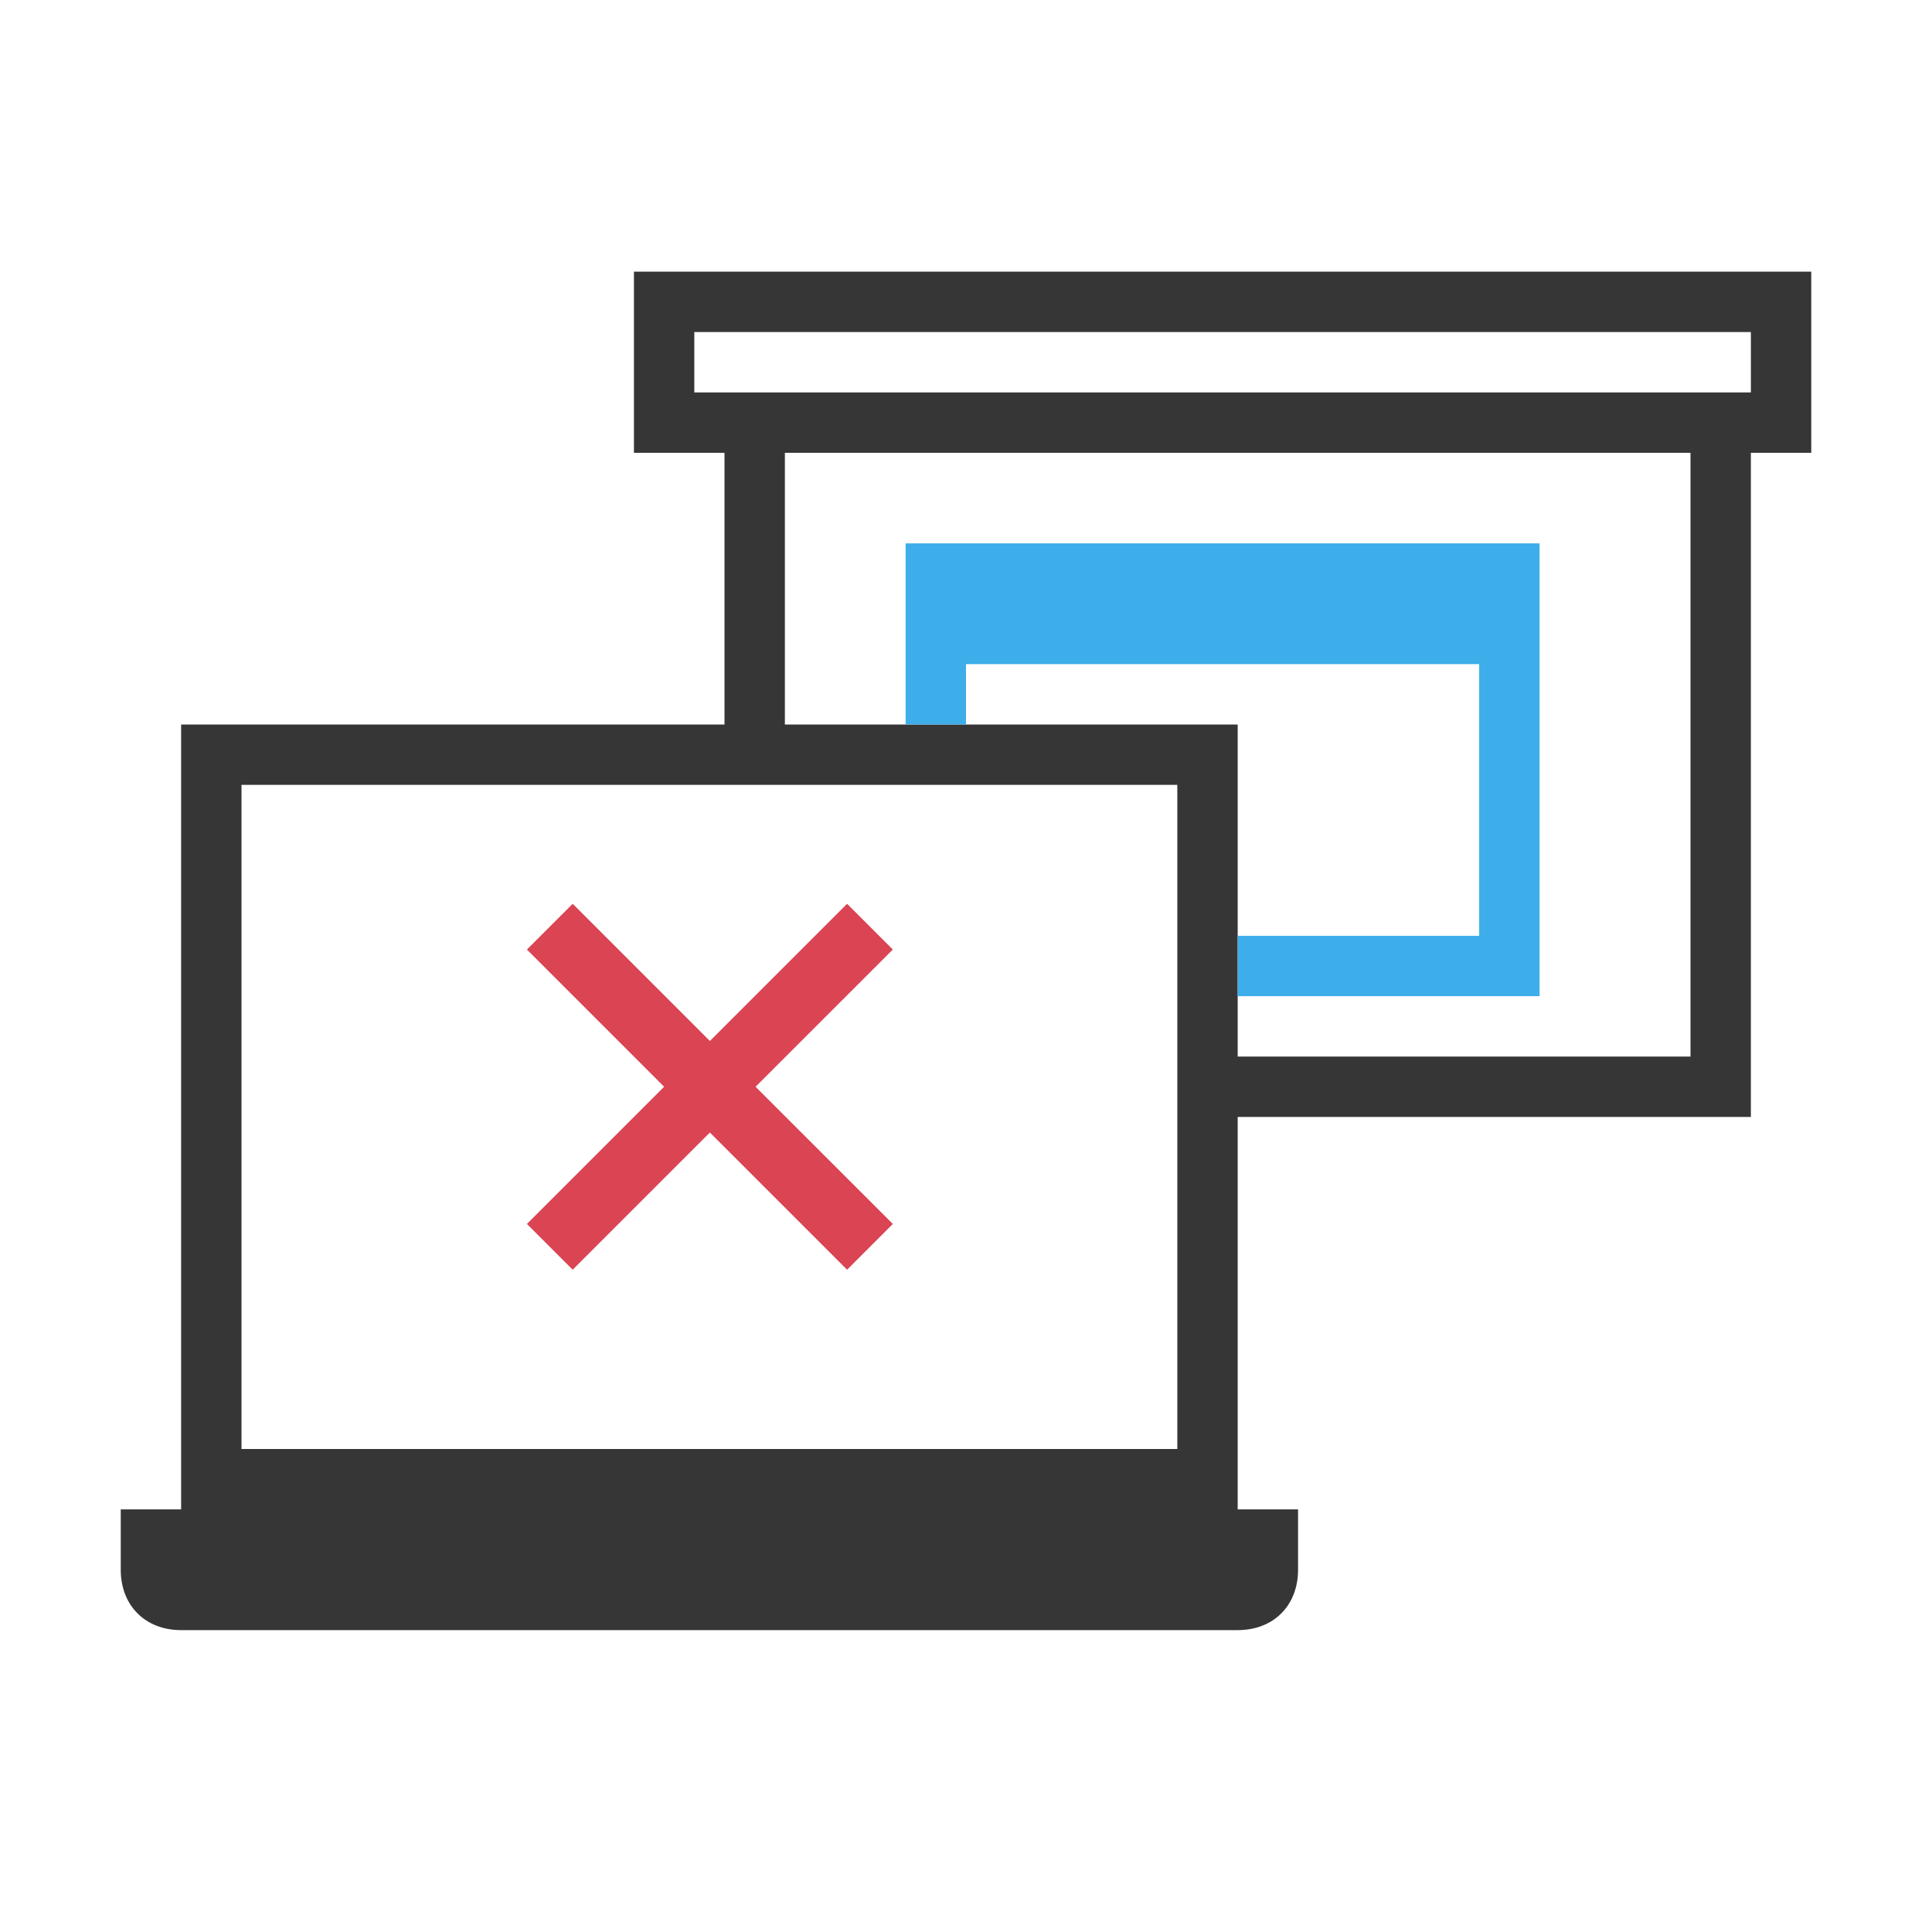
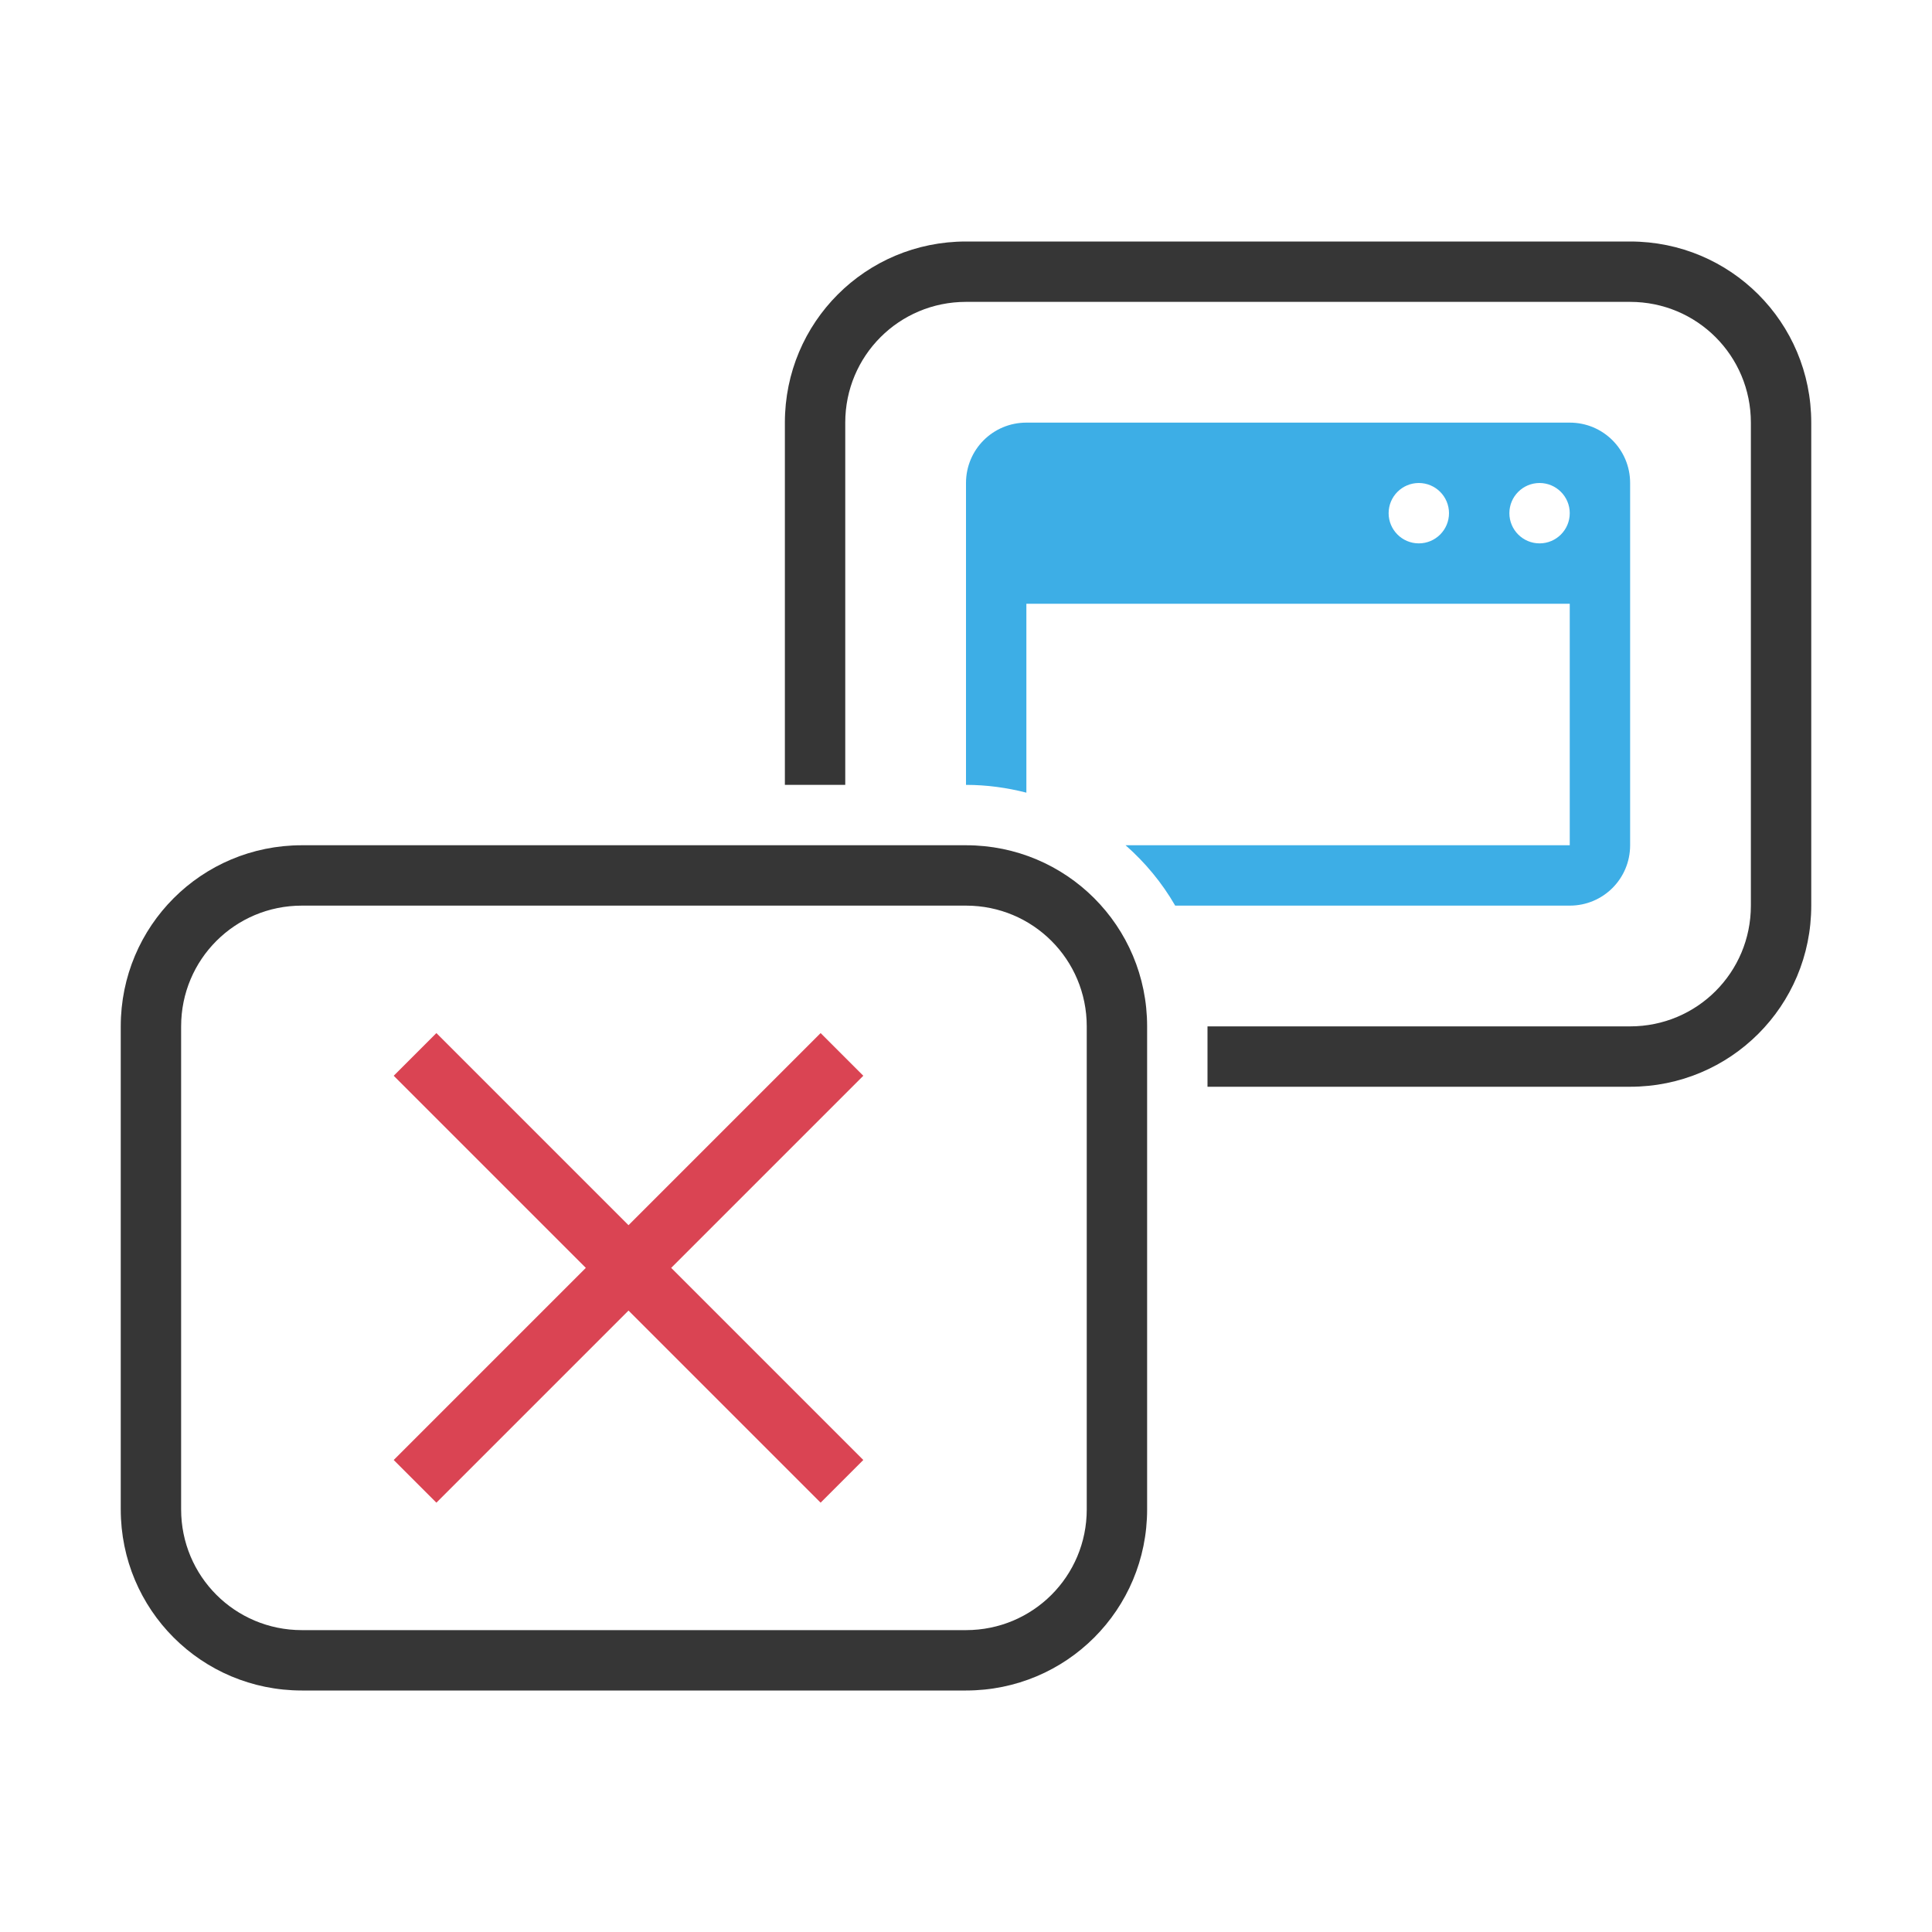
- <svg xmlns="http://www.w3.org/2000/svg" viewBox="0 0 64 64">
-   <defs id="defs3051">
-     <style type="text/css" id="current-color-scheme">
-       .ColorScheme-Text {
+ <svg xmlns="http://www.w3.org/2000/svg" width="32" height="32" version="1.1">
+   <style id="current-color-scheme" type="text/css">.ColorScheme-Text {
        color:#363636;
      }
-       .ColorScheme-Highlight {
-         color:#3daee9;
+       .ColorScheme-Background{
+         color:#EFF0F1;
      }
-       .ColorScheme-NegativeText {
-         color:#da4453;
+       .ColorScheme-Highlight{
+         color:#3DAEE6;
      }
-       </style>
-   </defs>
-   <path style="fill:currentColor;fill-opacity:1;stroke:none" d="M 21 9 L 21 15 L 24 15 L 24 24 L 8.572 24 L 6 24 L 6 50 L 4 50 L 4 52 C 4 53.187 4.813 54 6 54 L 41 54 C 42.187 54 43 53.187 43 52 L 43 50 L 41 50 L 41 37 C 46.089 37 52.643 37 58 37 L 58 15 L 60 15 L 60 9 L 57.857 9 L 23.572 9 L 21 9 z M 23 11 L 58 11 L 58 13 L 56 13 L 26 13 L 23 13 L 23 11 z M 26 15 L 56 15 L 56 35 L 41 35 L 41 24 L 39 24 L 26 24 L 26 15 z M 8 26 L 24 26 L 26 26 L 39 26 L 39 48 L 8 48 L 8 26 z " class="ColorScheme-Text" />
-   <path style="fill:currentColor;fill-opacity:1;stroke:none" d="M 30 18 L 30 24 L 32 24 L 32 22 L 49 22 L 49 31 L 41 31 L 41 33 L 51 33 L 51 18 L 30 18 z " class="ColorScheme-Highlight" />
-   <path style="fill:currentColor;fill-opacity:1;stroke:none" d="M 18.971 29.939 L 17.455 31.455 L 22 36 L 17.455 40.545 L 18.971 42.061 L 23.516 37.516 L 28.061 42.061 L 29.576 40.545 L 25.029 36 L 29.576 31.455 L 28.061 29.939 L 23.516 34.484 L 18.971 29.939 z " class="ColorScheme-NegativeText" />
+       .ColorScheme-ButtonText {
+         color:#363636;
+       }</style>
+   <path class="ColorScheme-Text" d="m16 4c-1.662 0-3 1.338-3 3v6h1v-6c0-1.108 0.892-2 2-2h11c1.108 0 2 0.892 2 2v8c0 1.108-0.892 2-2 2h-7v1h7c1.662 0 3-1.338 3-3v-8c0-1.662-1.338-3-3-3zm-11 10c-1.662 0-3 1.338-3 3v8c0 1.662 1.338 3 3 3h11c1.662 0 3-1.338 3-3v-8c0-1.662-1.338-3-3-3zm0 1h11c1.108 0 2 0.892 2 2v8c0 1.108-0.892 2-2 2h-11c-1.108 0-2-0.892-2-2v-8c0-1.108 0.892-2 2-2z" fill="currentColor" />
+   <path class="ColorScheme-Highlight" d="m17 7c-0.554 0-1 0.446-1 1v5c0.346 0 0.68 0.047 1 0.129v-3.129h9v4h-7.357c0.325 0.286 0.604 0.622 0.822 1h6.535c0.554 0 1-0.446 1-1v-6c0-0.554-0.446-1-1-1h-9zm6.5 1c0.276 0 0.5 0.224 0.5 0.5s-0.224 0.5-0.5 0.5-0.5-0.224-0.5-0.5 0.224-0.5 0.5-0.5zm2 0c0.276 0 0.5 0.224 0.5 0.5s-0.224 0.5-0.5 0.5-0.5-0.224-0.5-0.5 0.224-0.5 0.5-0.5z" fill="currentColor" />
+   <path d="m7.228 17.111-0.707 0.707 3.182 3.182-3.182 3.182 0.707 0.707 3.182-3.182 3.182 3.182 0.707-0.707-3.182-3.182 3.182-3.182-0.707-0.707-3.182 3.182z" fill="#da4453" />
</svg>
